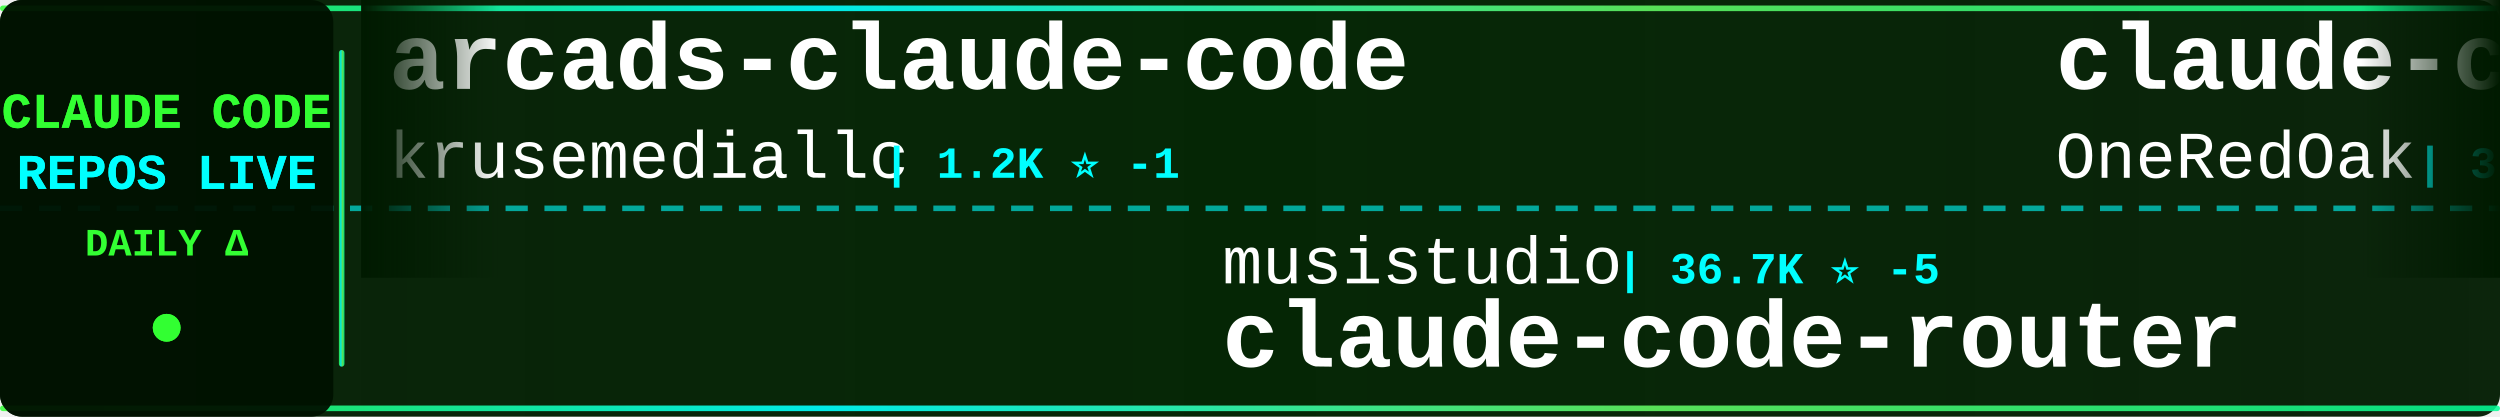
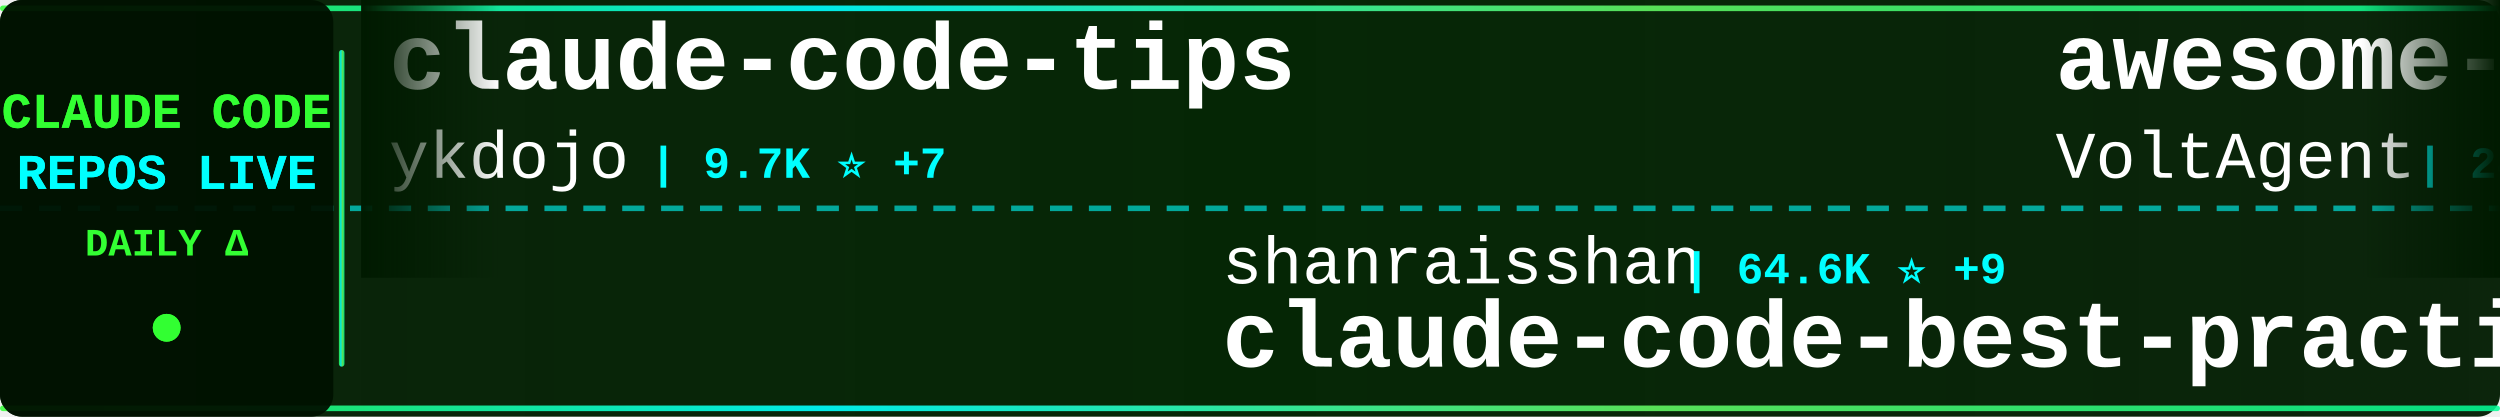
<svg xmlns="http://www.w3.org/2000/svg" width="900" height="150">
  <defs>
    <linearGradient id="tickerBg" x1="0%" y1="0%" x2="100%" y2="0%">
      <stop offset="0%" style="stop-color:#001a00;stop-opacity:0.95" />
      <stop offset="50%" style="stop-color:#002200;stop-opacity:0.98" />
      <stop offset="100%" style="stop-color:#001a00;stop-opacity:0.95" />
    </linearGradient>
    <linearGradient id="borderGrad" x1="0%" y1="0%" x2="100%" y2="0%">
      <stop offset="0%" style="stop-color:#33ff33;stop-opacity:0.85">
        <animate attributeName="stop-opacity" values="0.85;1;0.85" dur="2s" repeatCount="indefinite" />
      </stop>
      <stop offset="33%" style="stop-color:#00ffff;stop-opacity:0.9">
        <animate attributeName="stop-opacity" values="0.9;1;0.9" dur="2.2s" repeatCount="indefinite" />
      </stop>
      <stop offset="66%" style="stop-color:#66ff66;stop-opacity:0.85">
        <animate attributeName="stop-opacity" values="0.85;1;0.85" dur="1.8s" repeatCount="indefinite" />
      </stop>
      <stop offset="100%" style="stop-color:#00ff99;stop-opacity:0.85">
        <animate attributeName="stop-opacity" values="0.85;1;0.85" dur="2s" repeatCount="indefinite" />
      </stop>
    </linearGradient>
    <filter id="textGlow">
      <feGaussianBlur stdDeviation="0.1" result="coloredBlur" />
      <feMerge>
        <feMergeNode in="coloredBlur" />
        <feMergeNode in="SourceGraphic" />
      </feMerge>
    </filter>
    <filter id="metricGlow">
      <feGaussianBlur stdDeviation="0.2" result="coloredBlur" />
      <feMerge>
        <feMergeNode in="coloredBlur" />
        <feMergeNode in="SourceGraphic" />
      </feMerge>
    </filter>
    <linearGradient id="leftFade" x1="0%" y1="0%" x2="100%" y2="0%">
      <stop offset="0%" style="stop-color:#001a00;stop-opacity:1" />
      <stop offset="100%" style="stop-color:#001a00;stop-opacity:0" />
    </linearGradient>
    <linearGradient id="rightFade" x1="0%" y1="0%" x2="100%" y2="0%">
      <stop offset="0%" style="stop-color:#001a00;stop-opacity:0" />
      <stop offset="100%" style="stop-color:#001a00;stop-opacity:1" />
    </linearGradient>
  </defs>
  <rect width="900" height="150" fill="url(#tickerBg)" rx="8" />
  <rect x="0" y="2" width="900" height="2" fill="url(#borderGrad)" rx="1" />
  <rect x="0" y="146" width="900" height="2" fill="url(#borderGrad)" rx="1" />
  <line x1="0" y1="75" x2="900" y2="75" stroke="#00ffff" stroke-width="2" stroke-dasharray="8 6" opacity="0.6" />
  <rect x="0" y="0" width="120" height="150" fill="#001100" opacity="0.95" rx="8" />
  <text x="60" y="46" font-family="'Courier New', monospace" font-size="18" font-weight="bold" fill="#33ff33" text-anchor="middle" filter="url(#textGlow)">
    CLAUDE CODE
  </text>
  <text x="60" y="68" font-family="'Courier New', monospace" font-size="18" font-weight="bold" fill="#00ffff" text-anchor="middle" filter="url(#textGlow)">
    REPOS LIVE
  </text>
  <text x="60" y="92" font-family="'Courier New', monospace" font-size="14" font-weight="bold" fill="#33ff33" text-anchor="middle">
    DAILY Δ
  </text>
  <circle cx="60" cy="118" r="5" fill="#33ff33" filter="url(#metricGlow)">
    <animate attributeName="r" values="4;6;4" dur="1.5s" repeatCount="indefinite" />
    <animate attributeName="opacity" values="0.6;1;0.6" dur="1.5s" repeatCount="indefinite" />
  </circle>
  <rect x="122" y="18" width="2" height="114" fill="url(#borderGrad)" rx="1" />
  <clipPath id="tickerClip">
    <rect x="130" y="0" width="770" height="150" />
  </clipPath>
  <g clip-path="url(#tickerClip)">
    <g id="tickerItems">
      <animateTransform attributeName="transform" attributeType="XML" type="translate" from="0 0" to="-3000 0" dur="54s" repeatCount="indefinite" />
      <g transform="translate(0, 0)">
-         <text x="140" y="32" font-family="'Courier New', monospace" font-size="34" font-weight="bold" fill="#ffffff">arcads-claude-code</text>
-         <text x="140" y="64" font-family="'Courier New', monospace" font-size="24" font-weight="normal" fill="#ffffff" opacity="1.0">krusemediallc</text>
-         <text x="318" y="64" font-family="'Courier New', monospace" font-size="16" font-weight="bold" fill="#00ffff"> | 1.2K ⭐ -1</text>
+         <text x="140" y="32" font-family="'Courier New', monospace" font-size="34" font-weight="bold" fill="#ffffff">claude-code-tips</text>
+         <text x="140" y="64" font-family="'Courier New', monospace" font-size="24" font-weight="normal" fill="#ffffff" opacity="1.0">ykdojo</text>
+         <text x="234" y="64" font-family="'Courier New', monospace" font-size="16" font-weight="bold" fill="#00ffff"> | 9.7K ⭐ +7</text>
      </g>
      <g transform="translate(300, 0)">
-         <text x="140" y="102" font-family="'Courier New', monospace" font-size="24" font-weight="normal" fill="#ffffff" opacity="1.0">musistudio</text>
-         <text x="282" y="102" font-family="'Courier New', monospace" font-size="16" font-weight="bold" fill="#00ffff"> | 36.7K ⭐ -5</text>
-         <text x="140" y="132" font-family="'Courier New', monospace" font-size="34" font-weight="bold" fill="#ffffff">claude-code-router</text>
+         <text x="140" y="102" font-family="'Courier New', monospace" font-size="24" font-weight="normal" fill="#ffffff" opacity="1.0">shanraisshan</text>
+         <text x="306" y="102" font-family="'Courier New', monospace" font-size="16" font-weight="bold" fill="#00ffff"> | 64.6K ⭐ +9</text>
+         <text x="140" y="132" font-family="'Courier New', monospace" font-size="34" font-weight="bold" fill="#ffffff">claude-code-best-practic...</text>
      </g>
      <g transform="translate(600, 0)">
-         <text x="140" y="32" font-family="'Courier New', monospace" font-size="34" font-weight="bold" fill="#ffffff">claude-code-workflows</text>
-         <text x="140" y="64" font-family="'Courier New', monospace" font-size="24" font-weight="normal" fill="#ffffff" opacity="1.0">OneRedOak</text>
-         <text x="270" y="64" font-family="'Courier New', monospace" font-size="16" font-weight="bold" fill="#00ffff"> | 3.9K ⭐</text>
+         <text x="140" y="32" font-family="'Courier New', monospace" font-size="34" font-weight="bold" fill="#ffffff">awesome-claude-code-suba...</text>
+         <text x="140" y="64" font-family="'Courier New', monospace" font-size="24" font-weight="normal" fill="#ffffff" opacity="1.0">VoltAgent</text>
+         <text x="270" y="64" font-family="'Courier New', monospace" font-size="16" font-weight="bold" fill="#00ffff"> | 24.4K ⭐ +8</text>
      </g>
      <g transform="translate(900, 0)">
-         <text x="140" y="102" font-family="'Courier New', monospace" font-size="24" font-weight="normal" fill="#ffffff" opacity="1.0">WorldFlowAI</text>
-         <text x="294" y="102" font-family="'Courier New', monospace" font-size="16" font-weight="bold" fill="#00ffff"> | 1.3K ⭐ +8</text>
-         <text x="140" y="132" font-family="'Courier New', monospace" font-size="34" font-weight="bold" fill="#ffffff">everything-claude-code</text>
+         <text x="140" y="102" font-family="'Courier New', monospace" font-size="24" font-weight="normal" fill="#ffffff" opacity="1.0">zebbern</text>
+         <text x="246" y="102" font-family="'Courier New', monospace" font-size="16" font-weight="bold" fill="#00ffff"> | 4.6K ⭐ +1</text>
+         <text x="140" y="132" font-family="'Courier New', monospace" font-size="34" font-weight="bold" fill="#ffffff">claude-code-guide</text>
      </g>
      <g transform="translate(1200, 0)">
-         <text x="140" y="32" font-family="'Courier New', monospace" font-size="34" font-weight="bold" fill="#ffffff">claude-code-base-action</text>
+         <text x="140" y="32" font-family="'Courier New', monospace" font-size="34" font-weight="bold" fill="#ffffff">skills</text>
        <text x="140" y="64" font-family="'Courier New', monospace" font-size="24" font-weight="normal" fill="#ffffff" opacity="1.0">anthropics</text>
-         <text x="282" y="64" font-family="'Courier New', monospace" font-size="16" font-weight="bold" fill="#00ffff"> | 948 ⭐ +1</text>
+         <text x="282" y="64" font-family="'Courier New', monospace" font-size="16" font-weight="bold" fill="#00ffff"> | 169.8K ⭐ +53</text>
      </g>
      <g transform="translate(1500, 0)">
-         <text x="140" y="102" font-family="'Courier New', monospace" font-size="24" font-weight="normal" fill="#ffffff" opacity="1.0">Pimzino</text>
-         <text x="246" y="102" font-family="'Courier New', monospace" font-size="16" font-weight="bold" fill="#00ffff"> | 3.8K ⭐</text>
-         <text x="140" y="132" font-family="'Courier New', monospace" font-size="34" font-weight="bold" fill="#ffffff">claude-code-spec-workflo...</text>
-       </g>
-       <g transform="translate(1800, 0)">
-         <text x="140" y="32" font-family="'Courier New', monospace" font-size="34" font-weight="bold" fill="#ffffff">Claude-Code-Usage-Monito...</text>
-         <text x="140" y="64" font-family="'Courier New', monospace" font-size="24" font-weight="normal" fill="#ffffff" opacity="1.0">Maciek-roboblog</text>
-         <text x="342" y="64" font-family="'Courier New', monospace" font-size="16" font-weight="bold" fill="#00ffff"> | 8.6K ⭐</text>
-       </g>
-       <g transform="translate(2100, 0)">
        <text x="140" y="102" font-family="'Courier New', monospace" font-size="24" font-weight="normal" fill="#ffffff" opacity="1.0">RishabhK103</text>
        <text x="294" y="102" font-family="'Courier New', monospace" font-size="16" font-weight="bold" fill="#00ffff"> | 106 ⭐</text>
        <text x="140" y="132" font-family="'Courier New', monospace" font-size="34" font-weight="bold" fill="#ffffff">claude-code</text>
      </g>
+       <g transform="translate(1800, 0)">
+         <text x="140" y="32" font-family="'Courier New', monospace" font-size="34" font-weight="bold" fill="#ffffff">claude-code</text>
+         <text x="140" y="64" font-family="'Courier New', monospace" font-size="24" font-weight="normal" fill="#ffffff" opacity="1.0">freestylefly</text>
+         <text x="306" y="64" font-family="'Courier New', monospace" font-size="16" font-weight="bold" fill="#00ffff"> | 128 ⭐</text>
+       </g>
+       <g transform="translate(2100, 0)">
+         <text x="140" y="102" font-family="'Courier New', monospace" font-size="24" font-weight="normal" fill="#ffffff" opacity="1.0">Cranot</text>
+         <text x="234" y="102" font-family="'Courier New', monospace" font-size="16" font-weight="bold" fill="#00ffff"> | 2.9K ⭐</text>
+         <text x="140" y="132" font-family="'Courier New', monospace" font-size="34" font-weight="bold" fill="#ffffff">claude-code-guide</text>
+       </g>
      <g transform="translate(2400, 0)">
-         <text x="140" y="32" font-family="'Courier New', monospace" font-size="34" font-weight="bold" fill="#ffffff">claude-code-proxy</text>
-         <text x="140" y="64" font-family="'Courier New', monospace" font-size="24" font-weight="normal" fill="#ffffff" opacity="1.0">1rgs</text>
-         <text x="210" y="64" font-family="'Courier New', monospace" font-size="16" font-weight="bold" fill="#00ffff"> | 3.7K ⭐</text>
+         <text x="140" y="32" font-family="'Courier New', monospace" font-size="34" font-weight="bold" fill="#ffffff">claude-code</text>
+         <text x="140" y="64" font-family="'Courier New', monospace" font-size="24" font-weight="normal" fill="#ffffff" opacity="1.0">tanbiralam</text>
+         <text x="282" y="64" font-family="'Courier New', monospace" font-size="16" font-weight="bold" fill="#00ffff"> | 2.2K ⭐</text>
      </g>
      <g transform="translate(2700, 0)">
-         <text x="140" y="102" font-family="'Courier New', monospace" font-size="24" font-weight="normal" fill="#ffffff" opacity="1.0">lorryjovens-hub</text>
-         <text x="342" y="102" font-family="'Courier New', monospace" font-size="16" font-weight="bold" fill="#00ffff"> | 1.7K ⭐</text>
-         <text x="140" y="132" font-family="'Courier New', monospace" font-size="34" font-weight="bold" fill="#ffffff">claude-code-rust</text>
+         <text x="140" y="102" font-family="'Courier New', monospace" font-size="24" font-weight="normal" fill="#ffffff" opacity="1.0">oboard</text>
+         <text x="234" y="102" font-family="'Courier New', monospace" font-size="16" font-weight="bold" fill="#00ffff"> | 3.3K ⭐</text>
+         <text x="140" y="132" font-family="'Courier New', monospace" font-size="34" font-weight="bold" fill="#ffffff">claude-code-rev</text>
      </g>
      <g transform="translate(3000, 0)">
-         <text x="140" y="32" font-family="'Courier New', monospace" font-size="34" font-weight="bold" fill="#ffffff">arcads-claude-code</text>
-         <text x="140" y="64" font-family="'Courier New', monospace" font-size="24" font-weight="normal" fill="#ffffff" opacity="1.0">krusemediallc</text>
-         <text x="318" y="64" font-family="'Courier New', monospace" font-size="16" font-weight="bold" fill="#00ffff"> | 1.2K ⭐ -1</text>
+         <text x="140" y="32" font-family="'Courier New', monospace" font-size="34" font-weight="bold" fill="#ffffff">claude-code-tips</text>
+         <text x="140" y="64" font-family="'Courier New', monospace" font-size="24" font-weight="normal" fill="#ffffff" opacity="1.0">ykdojo</text>
+         <text x="234" y="64" font-family="'Courier New', monospace" font-size="16" font-weight="bold" fill="#00ffff"> | 9.7K ⭐ +7</text>
      </g>
      <g transform="translate(3300, 0)">
-         <text x="140" y="102" font-family="'Courier New', monospace" font-size="24" font-weight="normal" fill="#ffffff" opacity="1.0">musistudio</text>
-         <text x="282" y="102" font-family="'Courier New', monospace" font-size="16" font-weight="bold" fill="#00ffff"> | 36.7K ⭐ -5</text>
-         <text x="140" y="132" font-family="'Courier New', monospace" font-size="34" font-weight="bold" fill="#ffffff">claude-code-router</text>
+         <text x="140" y="102" font-family="'Courier New', monospace" font-size="24" font-weight="normal" fill="#ffffff" opacity="1.0">shanraisshan</text>
+         <text x="306" y="102" font-family="'Courier New', monospace" font-size="16" font-weight="bold" fill="#00ffff"> | 64.6K ⭐ +9</text>
+         <text x="140" y="132" font-family="'Courier New', monospace" font-size="34" font-weight="bold" fill="#ffffff">claude-code-best-practic...</text>
      </g>
      <g transform="translate(3600, 0)">
-         <text x="140" y="32" font-family="'Courier New', monospace" font-size="34" font-weight="bold" fill="#ffffff">claude-code-workflows</text>
-         <text x="140" y="64" font-family="'Courier New', monospace" font-size="24" font-weight="normal" fill="#ffffff" opacity="1.0">OneRedOak</text>
-         <text x="270" y="64" font-family="'Courier New', monospace" font-size="16" font-weight="bold" fill="#00ffff"> | 3.9K ⭐</text>
+         <text x="140" y="32" font-family="'Courier New', monospace" font-size="34" font-weight="bold" fill="#ffffff">awesome-claude-code-suba...</text>
+         <text x="140" y="64" font-family="'Courier New', monospace" font-size="24" font-weight="normal" fill="#ffffff" opacity="1.0">VoltAgent</text>
+         <text x="270" y="64" font-family="'Courier New', monospace" font-size="16" font-weight="bold" fill="#00ffff"> | 24.4K ⭐ +8</text>
      </g>
      <g transform="translate(3900, 0)">
-         <text x="140" y="102" font-family="'Courier New', monospace" font-size="24" font-weight="normal" fill="#ffffff" opacity="1.0">WorldFlowAI</text>
-         <text x="294" y="102" font-family="'Courier New', monospace" font-size="16" font-weight="bold" fill="#00ffff"> | 1.3K ⭐ +8</text>
-         <text x="140" y="132" font-family="'Courier New', monospace" font-size="34" font-weight="bold" fill="#ffffff">everything-claude-code</text>
+         <text x="140" y="102" font-family="'Courier New', monospace" font-size="24" font-weight="normal" fill="#ffffff" opacity="1.0">zebbern</text>
+         <text x="246" y="102" font-family="'Courier New', monospace" font-size="16" font-weight="bold" fill="#00ffff"> | 4.6K ⭐ +1</text>
+         <text x="140" y="132" font-family="'Courier New', monospace" font-size="34" font-weight="bold" fill="#ffffff">claude-code-guide</text>
      </g>
    </g>
  </g>
  <rect x="130" y="0" width="50" height="100" fill="url(#leftFade)" />
  <rect x="850" y="0" width="50" height="100" fill="url(#rightFade)" />
</svg>
